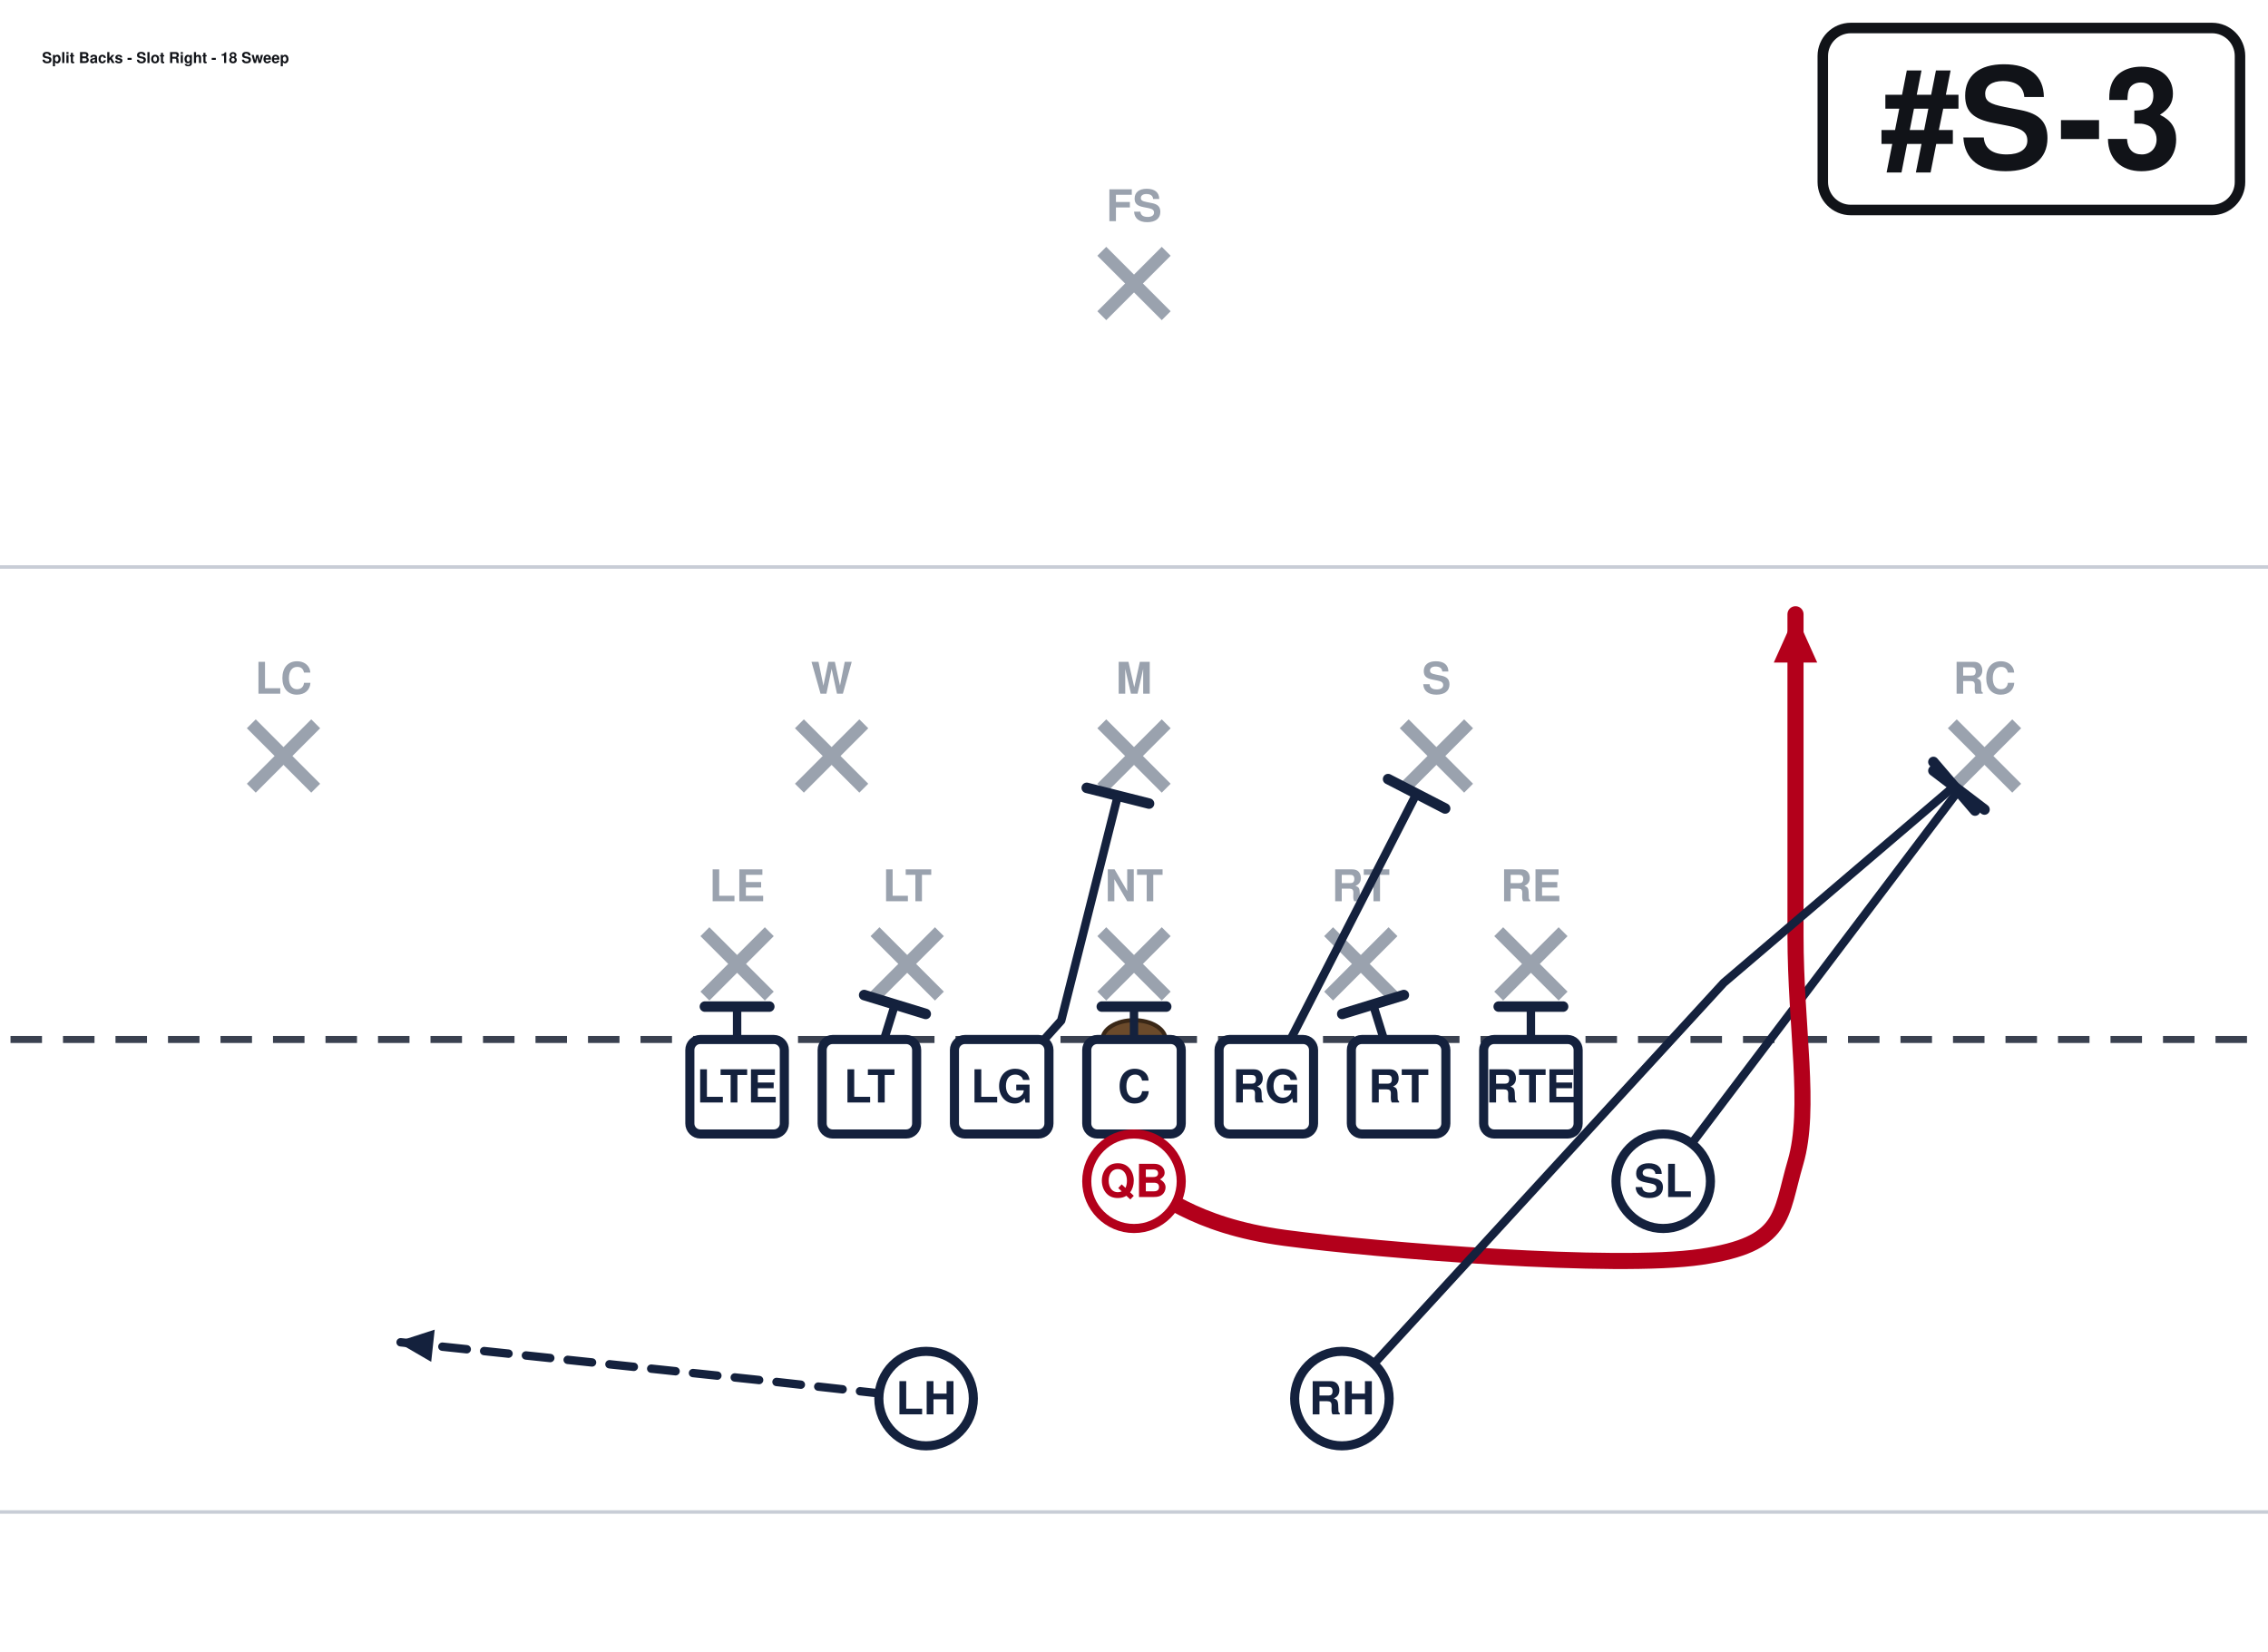
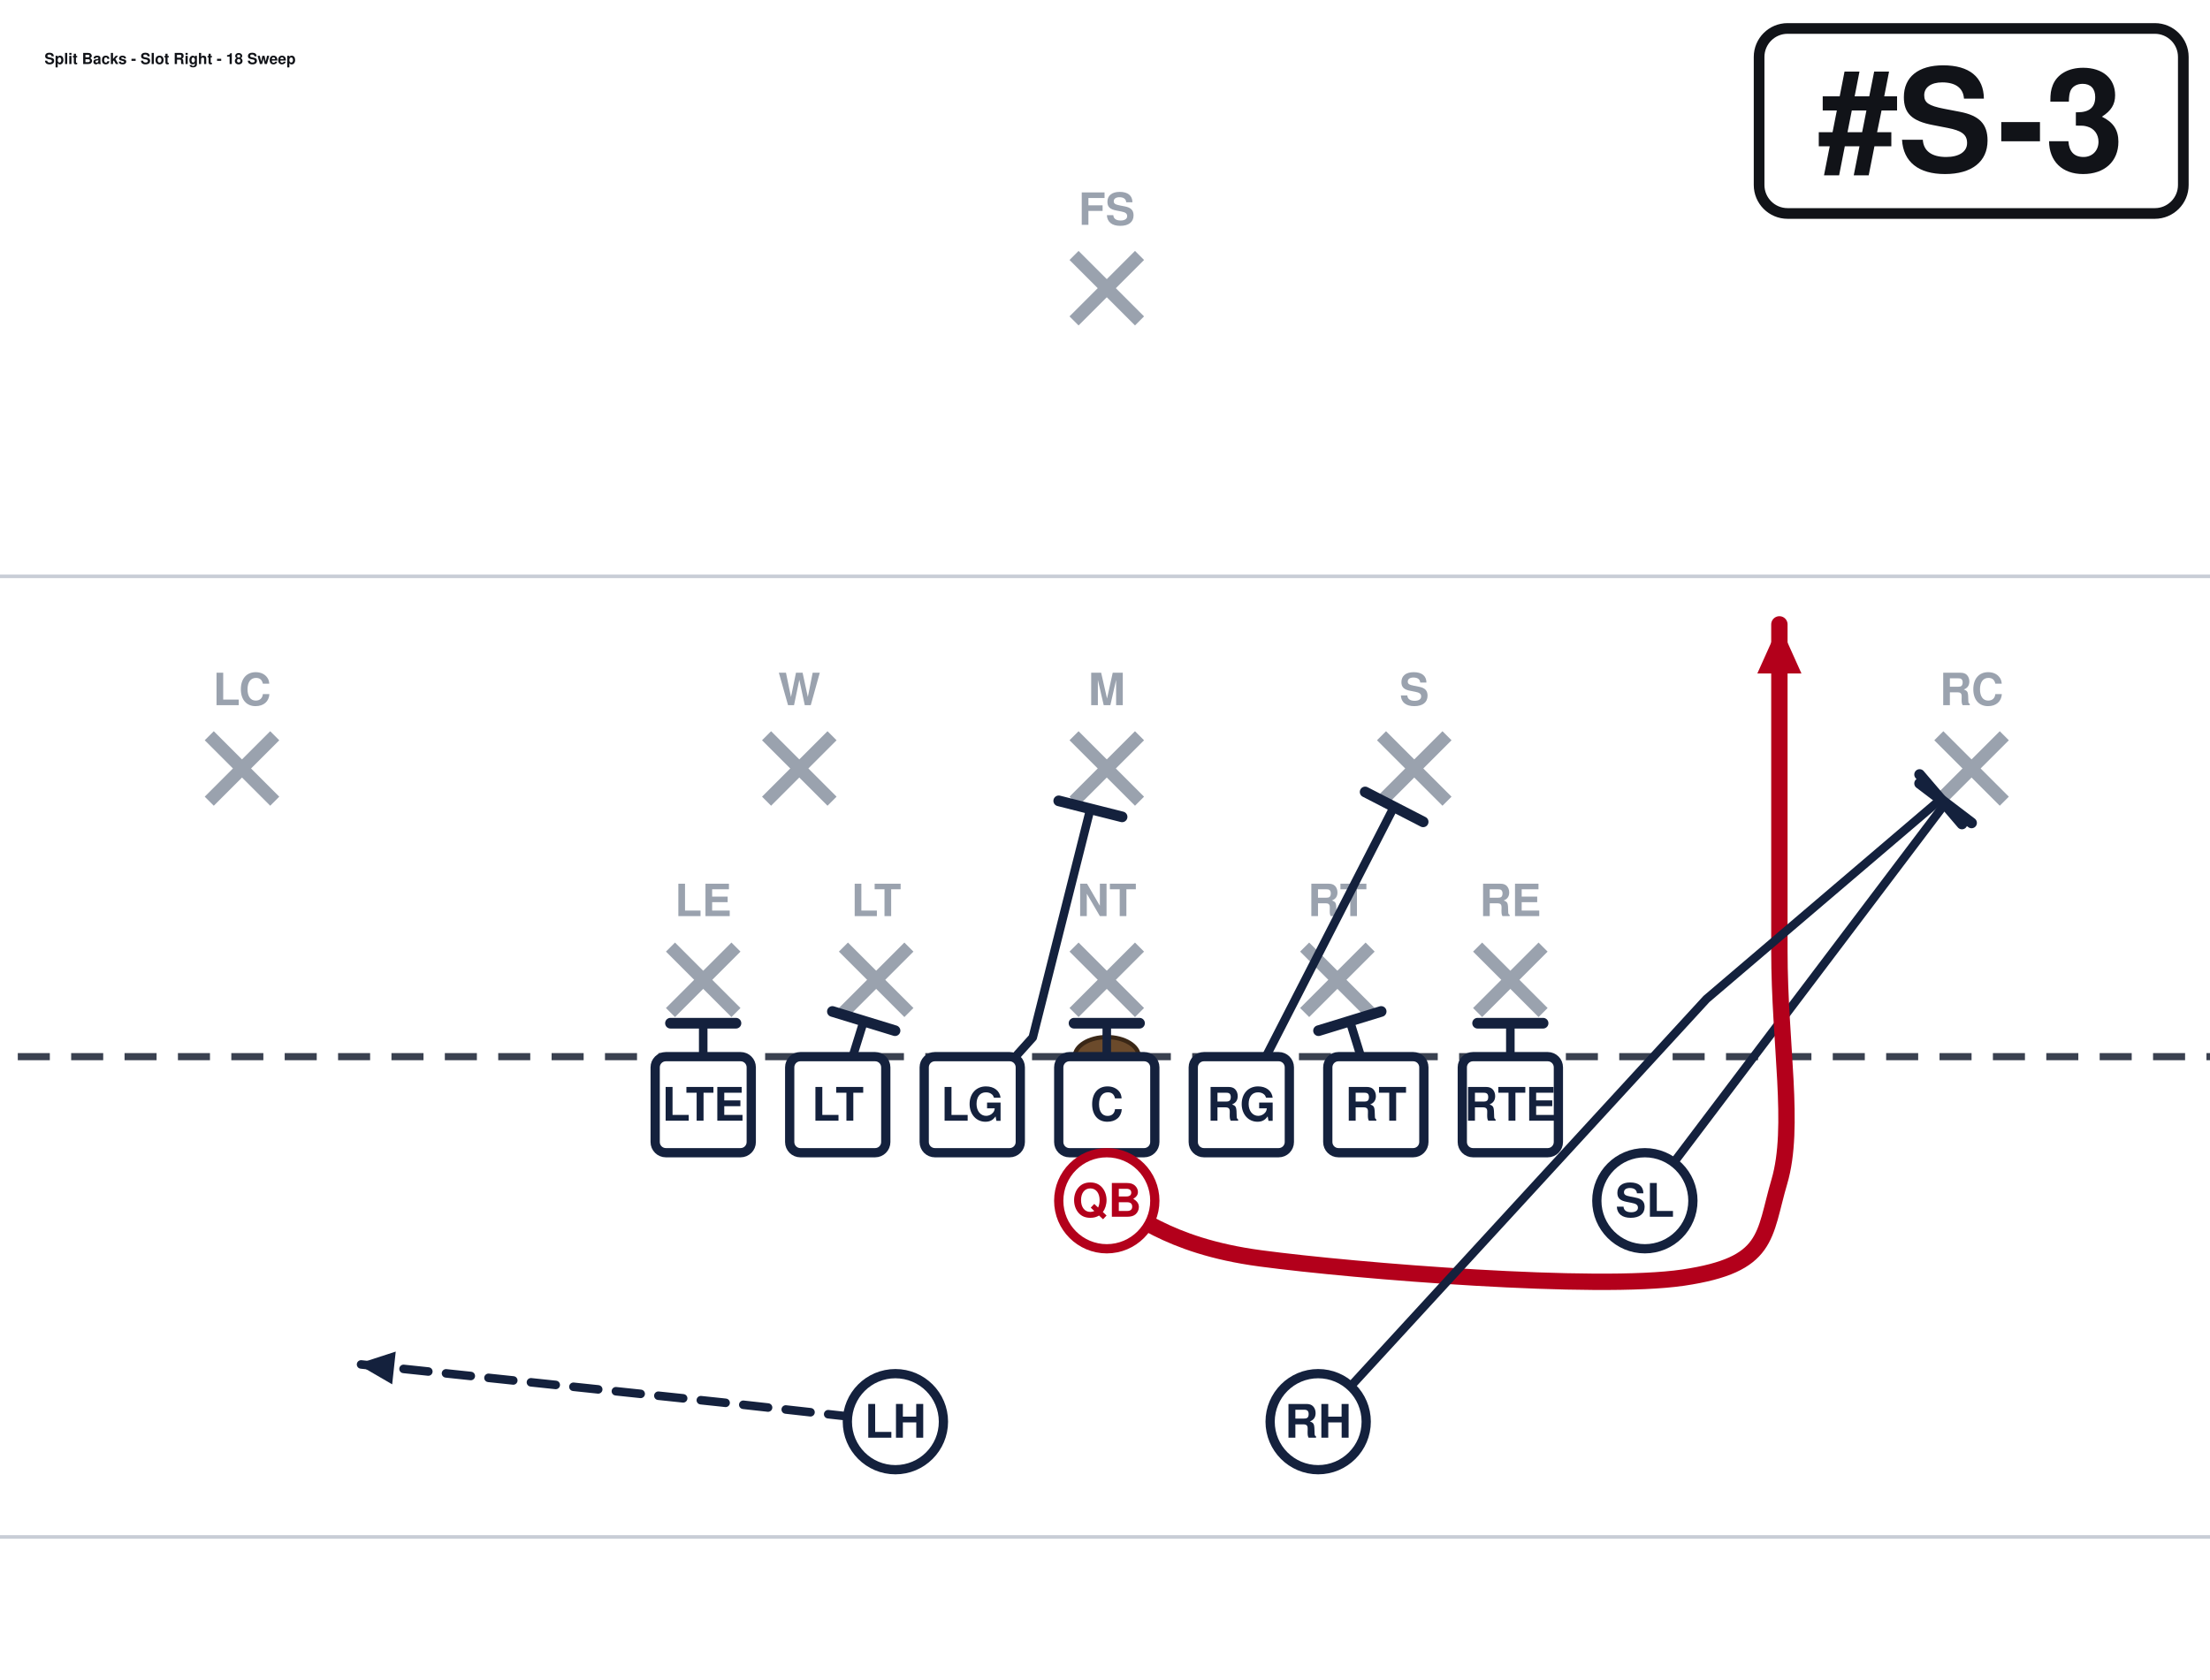
- <svg xmlns="http://www.w3.org/2000/svg" width="648" height="472" viewBox="27 27 648 472" font-family="Segoe UI, Helvetica, Arial, sans-serif" role="img">
+ <svg xmlns="http://www.w3.org/2000/svg" width="621" height="472" viewBox="40 27 621 472" font-family="Segoe UI, Helvetica, Arial, sans-serif" role="img">
  <rect x="0" y="0" width="702" height="513" fill="#ffffff" />
  <line x1="0" y1="459.0" x2="702" y2="459.0" stroke="#c8cdd6" stroke-width="1" />
  <line x1="0" y1="189.0" x2="702" y2="189.0" stroke="#c8cdd6" stroke-width="1" />
  <line x1="0" y1="324.0" x2="702" y2="324.0" stroke="#3a4150" stroke-width="2" stroke-dasharray="9 6" />
  <ellipse cx="351.0" cy="324.0" rx="9" ry="5.5" fill="#6b4a2b" stroke="#3a2716" stroke-width="1.2" />
  <line x1="228.4" y1="293.2" x2="246.8" y2="311.6" stroke="#9aa2ae" stroke-width="3.6" />
  <line x1="246.8" y1="293.2" x2="228.4" y2="311.6" stroke="#9aa2ae" stroke-width="3.6" />
  <text x="237.6" y="284.5" text-anchor="middle" font-size="12.5" fill="#9aa2ae" font-weight="600">LE</text>
  <line x1="277.0" y1="293.2" x2="295.4" y2="311.6" stroke="#9aa2ae" stroke-width="3.6" />
  <line x1="295.4" y1="293.2" x2="277.0" y2="311.6" stroke="#9aa2ae" stroke-width="3.6" />
  <text x="286.2" y="284.5" text-anchor="middle" font-size="12.5" fill="#9aa2ae" font-weight="600">LT</text>
  <line x1="341.8" y1="293.2" x2="360.2" y2="311.6" stroke="#9aa2ae" stroke-width="3.6" />
  <line x1="360.2" y1="293.2" x2="341.8" y2="311.6" stroke="#9aa2ae" stroke-width="3.6" />
  <text x="351.0" y="284.5" text-anchor="middle" font-size="12.5" fill="#9aa2ae" font-weight="600">NT</text>
  <line x1="406.6" y1="293.2" x2="425.0" y2="311.6" stroke="#9aa2ae" stroke-width="3.6" />
  <line x1="425.0" y1="293.2" x2="406.6" y2="311.6" stroke="#9aa2ae" stroke-width="3.6" />
  <text x="415.8" y="284.5" text-anchor="middle" font-size="12.5" fill="#9aa2ae" font-weight="600">RT</text>
  <line x1="455.2" y1="293.2" x2="473.6" y2="311.6" stroke="#9aa2ae" stroke-width="3.6" />
  <line x1="473.6" y1="293.2" x2="455.2" y2="311.6" stroke="#9aa2ae" stroke-width="3.6" />
  <text x="464.4" y="284.5" text-anchor="middle" font-size="12.5" fill="#9aa2ae" font-weight="600">RE</text>
  <line x1="255.4" y1="233.8" x2="273.8" y2="252.2" stroke="#9aa2ae" stroke-width="3.6" />
  <line x1="273.8" y1="233.8" x2="255.4" y2="252.2" stroke="#9aa2ae" stroke-width="3.6" />
  <text x="264.6" y="225.2" text-anchor="middle" font-size="12.5" fill="#9aa2ae" font-weight="600">W</text>
  <line x1="341.8" y1="233.8" x2="360.2" y2="252.2" stroke="#9aa2ae" stroke-width="3.6" />
  <line x1="360.2" y1="233.8" x2="341.8" y2="252.2" stroke="#9aa2ae" stroke-width="3.6" />
  <text x="351.0" y="225.2" text-anchor="middle" font-size="12.5" fill="#9aa2ae" font-weight="600">M</text>
  <line x1="428.2" y1="233.8" x2="446.6" y2="252.2" stroke="#9aa2ae" stroke-width="3.6" />
  <line x1="446.6" y1="233.8" x2="428.2" y2="252.2" stroke="#9aa2ae" stroke-width="3.6" />
  <text x="437.4" y="225.2" text-anchor="middle" font-size="12.5" fill="#9aa2ae" font-weight="600">S</text>
  <line x1="98.8" y1="233.8" x2="117.2" y2="252.2" stroke="#9aa2ae" stroke-width="3.6" />
  <line x1="117.2" y1="233.8" x2="98.8" y2="252.2" stroke="#9aa2ae" stroke-width="3.6" />
  <text x="108.0" y="225.2" text-anchor="middle" font-size="12.5" fill="#9aa2ae" font-weight="600">LC</text>
  <line x1="584.8" y1="233.8" x2="603.2" y2="252.2" stroke="#9aa2ae" stroke-width="3.6" />
  <line x1="603.2" y1="233.8" x2="584.8" y2="252.2" stroke="#9aa2ae" stroke-width="3.6" />
  <text x="594.0" y="225.2" text-anchor="middle" font-size="12.5" fill="#9aa2ae" font-weight="600">RC</text>
  <line x1="341.8" y1="98.8" x2="360.2" y2="117.2" stroke="#9aa2ae" stroke-width="3.6" />
  <line x1="360.2" y1="98.8" x2="341.8" y2="117.2" stroke="#9aa2ae" stroke-width="3.6" />
  <text x="351.0" y="90.2" text-anchor="middle" font-size="12.5" fill="#9aa2ae" font-weight="600">FS</text>
  <path d="M237.6,337.5 L237.6,314.6" fill="none" stroke="#14213d" stroke-width="2.4" stroke-linecap="round" stroke-linejoin="round" />
  <line x1="228.4" y1="314.6" x2="246.8" y2="314.6" stroke="#14213d" stroke-width="3.0" stroke-linecap="round" />
  <path d="M275.4,337.5 L282.7,314.0" fill="none" stroke="#14213d" stroke-width="2.4" stroke-linecap="round" stroke-linejoin="round" />
  <line x1="273.9" y1="311.3" x2="291.5" y2="316.7" stroke="#14213d" stroke-width="3.0" stroke-linecap="round" />
  <path d="M313.2,337.5 L330.2,318.6 L346.4,254.3" fill="none" stroke="#14213d" stroke-width="2.4" stroke-linecap="round" stroke-linejoin="round" />
  <line x1="337.5" y1="252.1" x2="355.3" y2="256.6" stroke="#14213d" stroke-width="3.0" stroke-linecap="round" />
  <path d="M351.0,337.5 L351.0,314.6" fill="none" stroke="#14213d" stroke-width="2.4" stroke-linecap="round" stroke-linejoin="round" />
  <line x1="341.8" y1="314.6" x2="360.2" y2="314.6" stroke="#14213d" stroke-width="3.0" stroke-linecap="round" />
  <path d="M388.8,337.5 L431.7,253.8" fill="none" stroke="#14213d" stroke-width="2.4" stroke-linecap="round" stroke-linejoin="round" />
  <line x1="423.6" y1="249.6" x2="439.9" y2="258.0" stroke="#14213d" stroke-width="3.0" stroke-linecap="round" />
  <path d="M426.6,337.5 L419.3,314.0" fill="none" stroke="#14213d" stroke-width="2.4" stroke-linecap="round" stroke-linejoin="round" />
  <line x1="410.5" y1="316.7" x2="428.1" y2="311.3" stroke="#14213d" stroke-width="3.0" stroke-linecap="round" />
  <path d="M464.4,337.5 L464.4,314.6" fill="none" stroke="#14213d" stroke-width="2.4" stroke-linecap="round" stroke-linejoin="round" />
  <line x1="455.2" y1="314.6" x2="473.6" y2="314.6" stroke="#14213d" stroke-width="3.0" stroke-linecap="round" />
  <path d="M502.2,364.5 L586.7,252.7" fill="none" stroke="#14213d" stroke-width="2.4" stroke-linecap="round" stroke-linejoin="round" />
  <line x1="579.4" y1="247.2" x2="594.0" y2="258.3" stroke="#14213d" stroke-width="3.0" stroke-linecap="round" />
  <path d="M351.0,364.5 C358.2,367.2 367.2,377.1 394.2,380.7 C421.2,384.3 488.7,389.7 513.0,386.1 C537.3,382.5 535.5,374.4 540.0,359.1 C544.5,343.8 540.0,320.4 540.0,294.3 C540.0,268.2 540.0,217.8 540.0,202.5" fill="none" stroke="#b3001b" stroke-width="4.6" stroke-linecap="round" stroke-linejoin="round" />
  <polygon points="540.0,202.5 546.2,216.3 533.8,216.3" fill="#b3001b" />
  <path d="M291.6,426.6 L243.0,421.2 L140.4,410.4" fill="none" stroke="#14213d" stroke-width="2.4" stroke-linecap="round" stroke-linejoin="round" stroke-dasharray="7 5" />
  <polygon points="140.4,410.4 151.2,406.9 150.2,416.1" fill="#14213d" />
  <path d="M410.4,426.6 L519.5,307.8 L585.4,251.6" fill="none" stroke="#14213d" stroke-width="2.4" stroke-linecap="round" stroke-linejoin="round" />
  <line x1="579.4" y1="244.7" x2="591.3" y2="258.6" stroke="#14213d" stroke-width="3.0" stroke-linecap="round" />
  <rect x="224.1" y="324.0" width="27.0" height="27.0" rx="3" fill="#ffffff" stroke="#14213d" stroke-width="2.6" />
  <text x="237.6" y="342.0" text-anchor="middle" font-size="13" font-weight="700" fill="#14213d">LTE</text>
  <rect x="261.9" y="324.0" width="27.0" height="27.0" rx="3" fill="#ffffff" stroke="#14213d" stroke-width="2.6" />
  <text x="275.4" y="342.0" text-anchor="middle" font-size="13" font-weight="700" fill="#14213d">LT</text>
  <rect x="299.7" y="324.0" width="27.0" height="27.0" rx="3" fill="#ffffff" stroke="#14213d" stroke-width="2.6" />
  <text x="313.2" y="342.0" text-anchor="middle" font-size="13" font-weight="700" fill="#14213d">LG</text>
  <rect x="337.5" y="324.0" width="27.0" height="27.0" rx="3" fill="#ffffff" stroke="#14213d" stroke-width="2.6" />
  <text x="351.0" y="342.0" text-anchor="middle" font-size="13" font-weight="700" fill="#14213d">C</text>
  <rect x="375.3" y="324.0" width="27.0" height="27.0" rx="3" fill="#ffffff" stroke="#14213d" stroke-width="2.6" />
  <text x="388.8" y="342.0" text-anchor="middle" font-size="13" font-weight="700" fill="#14213d">RG</text>
  <rect x="413.1" y="324.0" width="27.0" height="27.0" rx="3" fill="#ffffff" stroke="#14213d" stroke-width="2.6" />
  <text x="426.6" y="342.0" text-anchor="middle" font-size="13" font-weight="700" fill="#14213d">RT</text>
  <rect x="450.9" y="324.0" width="27.0" height="27.0" rx="3" fill="#ffffff" stroke="#14213d" stroke-width="2.6" />
  <text x="464.4" y="342.0" text-anchor="middle" font-size="13" font-weight="700" fill="#14213d">RTE</text>
  <circle cx="502.2" cy="364.5" r="13.5" fill="#ffffff" stroke="#14213d" stroke-width="2.6" />
  <text x="502.2" y="369.0" text-anchor="middle" font-size="13" font-weight="700" fill="#14213d">SL</text>
  <circle cx="351.0" cy="364.5" r="13.5" fill="#ffffff" stroke="#b3001b" stroke-width="2.6" />
  <text x="351.0" y="369.0" text-anchor="middle" font-size="13" font-weight="700" fill="#b3001b">QB</text>
  <circle cx="291.6" cy="426.6" r="13.5" fill="#ffffff" stroke="#14213d" stroke-width="2.6" />
  <text x="291.6" y="431.1" text-anchor="middle" font-size="13" font-weight="700" fill="#14213d">LH</text>
  <circle cx="410.4" cy="426.6" r="13.5" fill="#ffffff" stroke="#14213d" stroke-width="2.6" />
  <text x="410.4" y="431.1" text-anchor="middle" font-size="13" font-weight="700" fill="#14213d">RH</text>
-   <rect x="547.8" y="35.0" width="119.2" height="52.0" rx="8" fill="#ffffff" stroke="#111318" stroke-width="3" />
-   <text x="607.4" y="75.0" text-anchor="middle" font-size="40" font-weight="800" fill="#111318">#S-3</text>
-   <text x="39.0" y="45.0" font-size="4.3" font-weight="700" fill="#111318">Split Backs - Slot Right - 18 Sweep</text>
+   <rect x="534.3" y="35.0" width="119.2" height="52.0" rx="8" fill="#ffffff" stroke="#111318" stroke-width="3" />
+   <text x="593.9" y="75.0" text-anchor="middle" font-size="40" font-weight="800" fill="#111318">#S-3</text>
+   <text x="52.5" y="45.0" font-size="4.3" font-weight="700" fill="#111318">Split Backs - Slot Right - 18 Sweep</text>
</svg>
